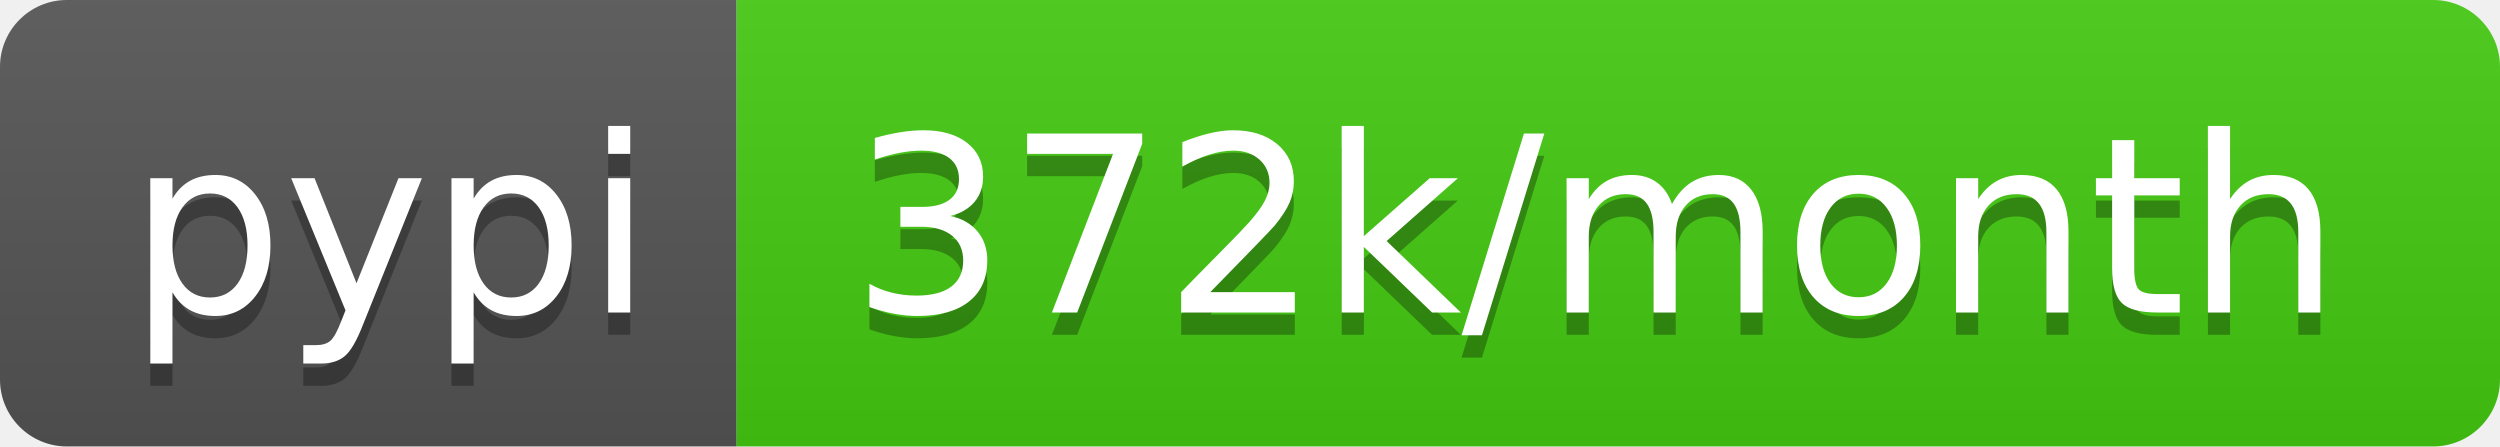
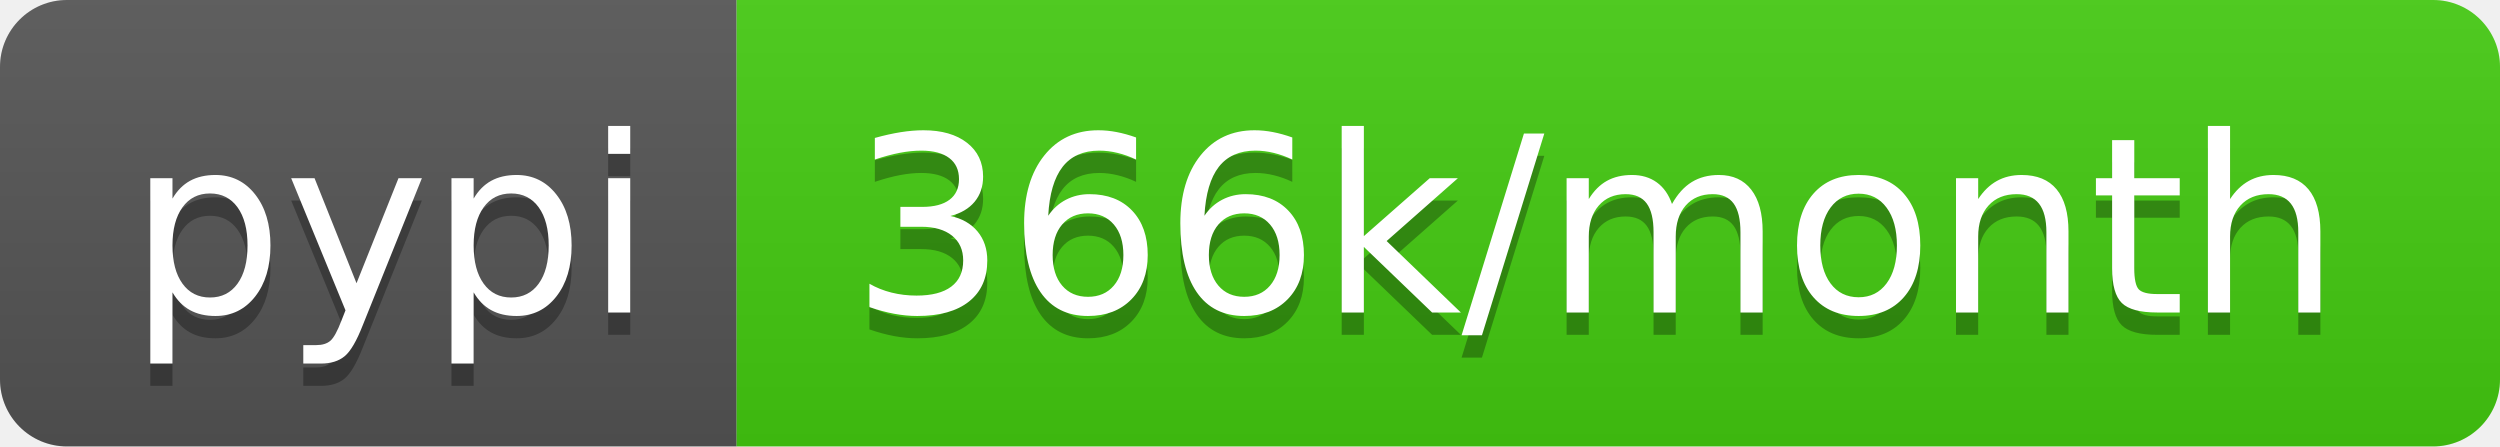
- <svg xmlns="http://www.w3.org/2000/svg" width="112" height="20" role="img" aria-label="pypi: 372k/month">
+ <svg xmlns="http://www.w3.org/2000/svg" width="112" height="20" role="img" aria-label="pypi: 366k/month">
  <linearGradient id="s" x2="0" y2="100%">
    <stop offset="0" stop-color="#bbb" stop-opacity=".1" />
    <stop offset="1" stop-opacity=".1" />
  </linearGradient>
  <clipPath id="r">
    <rect width="112" height="20" rx="3" fill="#fff" />
  </clipPath>
  <g clip-path="url(#r)">
    <rect width="33" height="20" fill="#555" />
    <rect x="33" width="79" height="20" fill="#4c1" />
    <rect width="112" height="20" fill="url(#s)" />
  </g>
  <g fill="#fff" text-anchor="middle" font-family="Verdana,Geneva,DejaVu Sans,sans-serif" text-rendering="geometricPrecision" font-size="110">
    <text aria-hidden="true" x="175" y="150" fill="#010101" fill-opacity=".3" transform="scale(.1)" textLength="230">pypi</text>
    <text x="175" y="140" transform="scale(.1)" fill="#fff" textLength="230">pypi</text>
-     <text aria-hidden="true" x="715" y="150" fill="#010101" fill-opacity=".3" transform="scale(.1)" textLength="690">372k/month</text>
-     <text x="715" y="140" transform="scale(.1)" fill="#fff" textLength="690">372k/month</text>
+     <text aria-hidden="true" x="715" y="150" fill="#010101" fill-opacity=".3" transform="scale(.1)" textLength="690">366k/month</text>
+     <text x="715" y="140" transform="scale(.1)" fill="#fff" textLength="690">366k/month</text>
  </g>
</svg>
